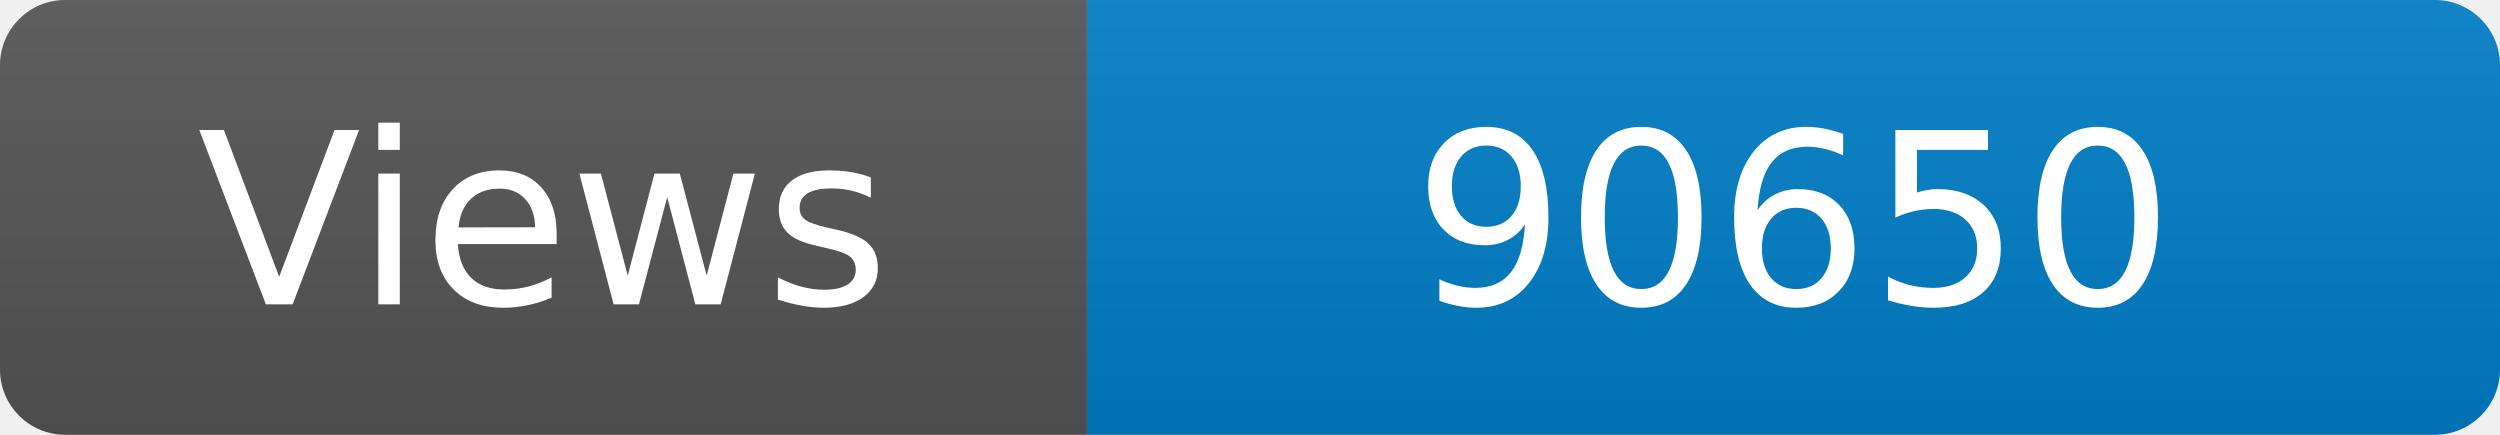
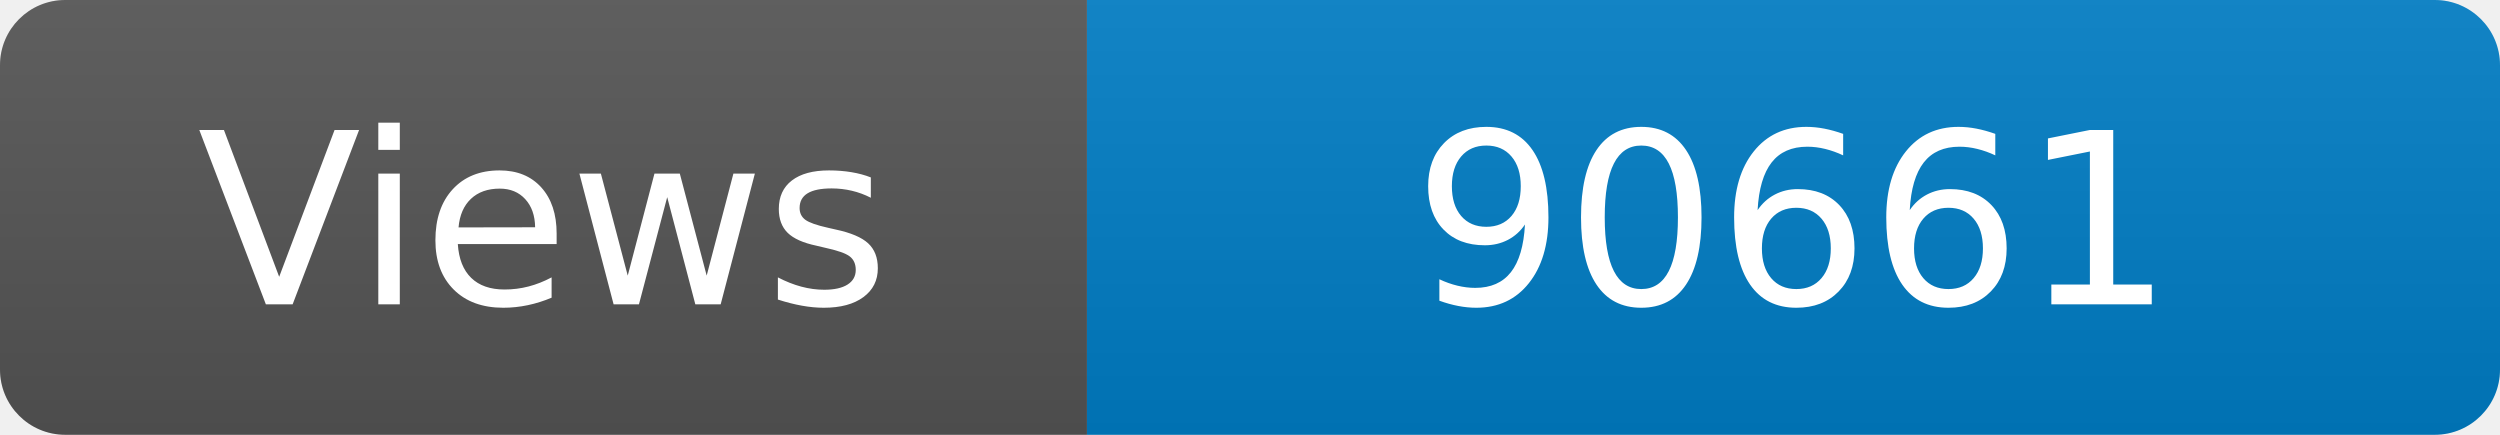
<svg xmlns="http://www.w3.org/2000/svg" width="115" height="20" role="img" aria-label="Maintained?: yes">
  <linearGradient id="s" x2="0" y2="100%">
    <stop offset="0" stop-color="#bbb" stop-opacity=".1" />
    <stop offset="1" stop-opacity=".1" />
  </linearGradient>
  <clipPath id="r">
    <rect width="115" height="20" rx="3" fill="#fff" />
  </clipPath>
  <g clip-path="url(#r)">
    <rect width="50" height="20" fill="#555" />
    <rect x="50" width="160" height="20" fill="#007ec6" />
    <rect width="115" height="20" fill="url(#s)" />
  </g>
  <g fill="#fff" text-anchor="middle" font-family="Verdana,Geneva,DejaVu Sans,sans-serif" font-size="110">
    <text x="250" y="140" transform="scale(.1)" fill="#fff">Views</text>
-     <text x="825" y="140" transform="scale(.1)" fill="#fff">90650</text>
+     <text x="825" y="140" transform="scale(.1)" fill="#fff">90661</text>
  </g>
</svg>
